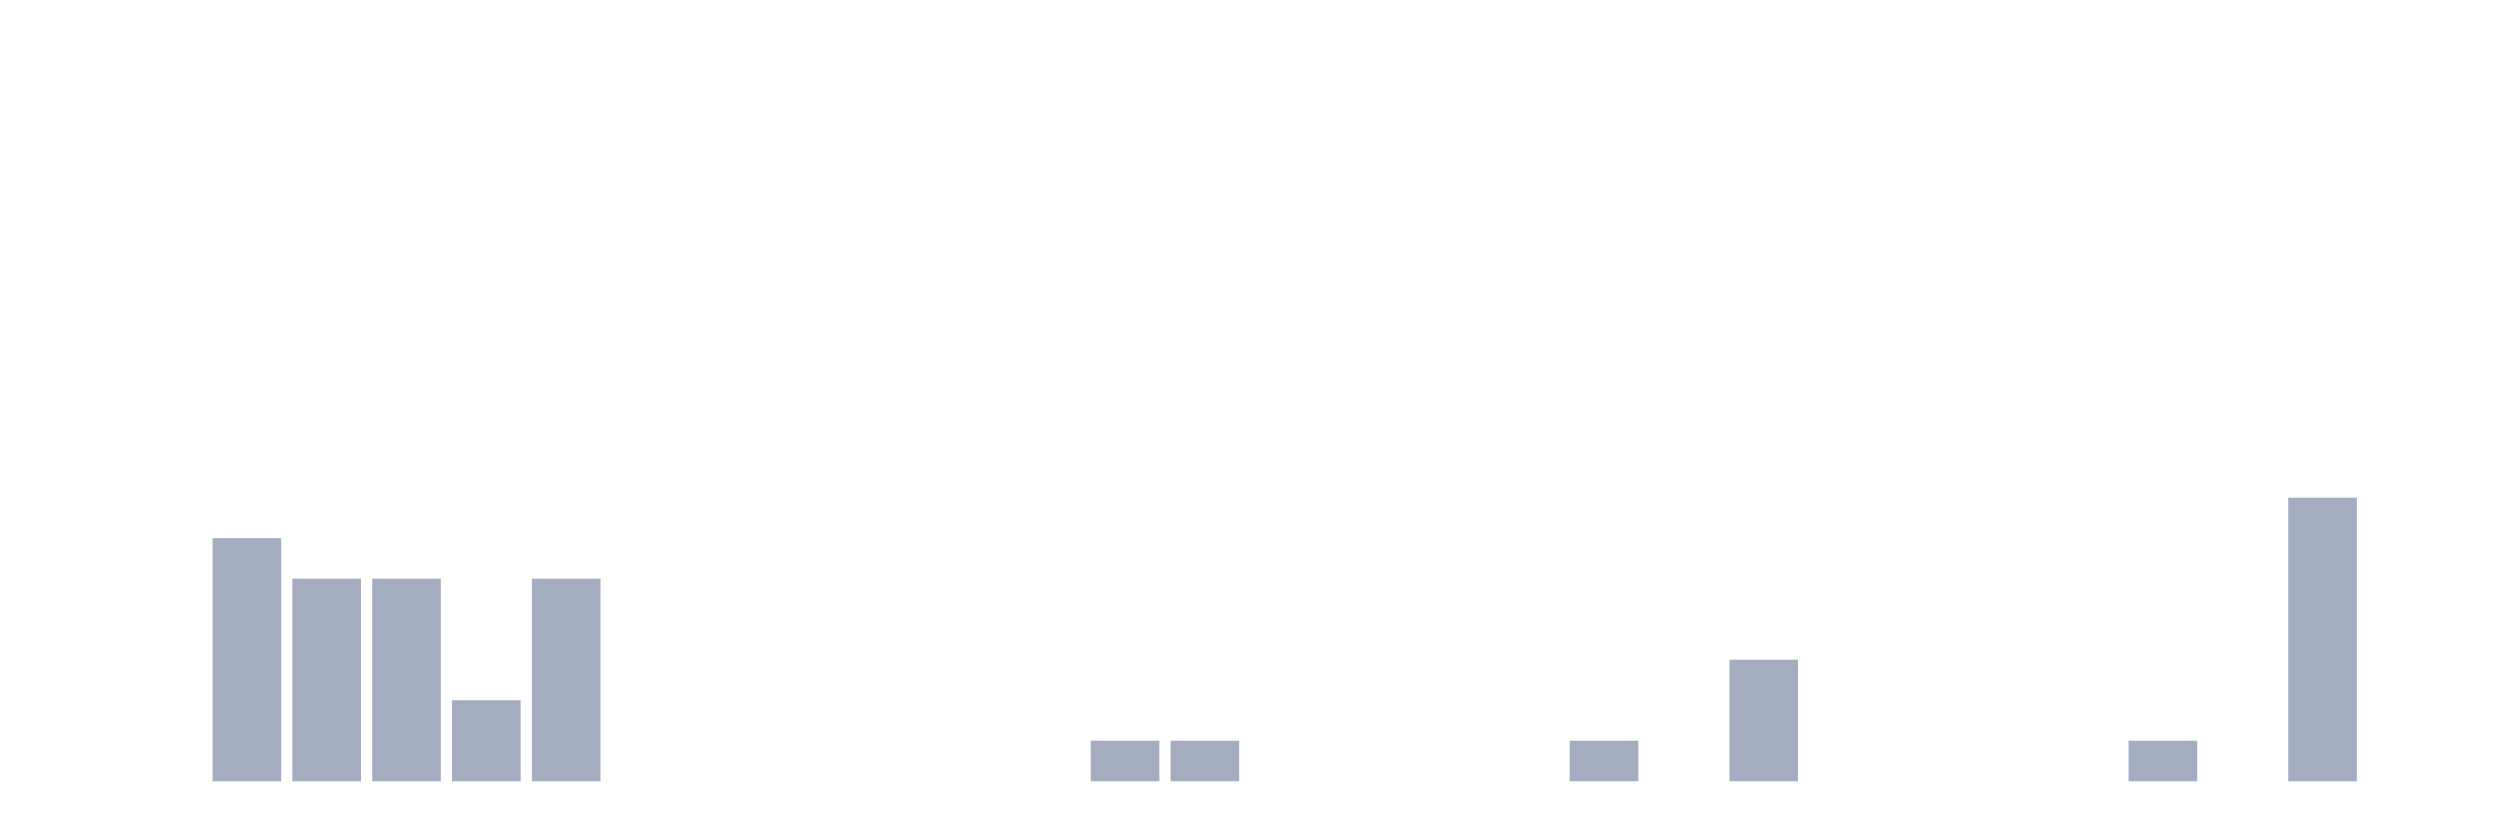
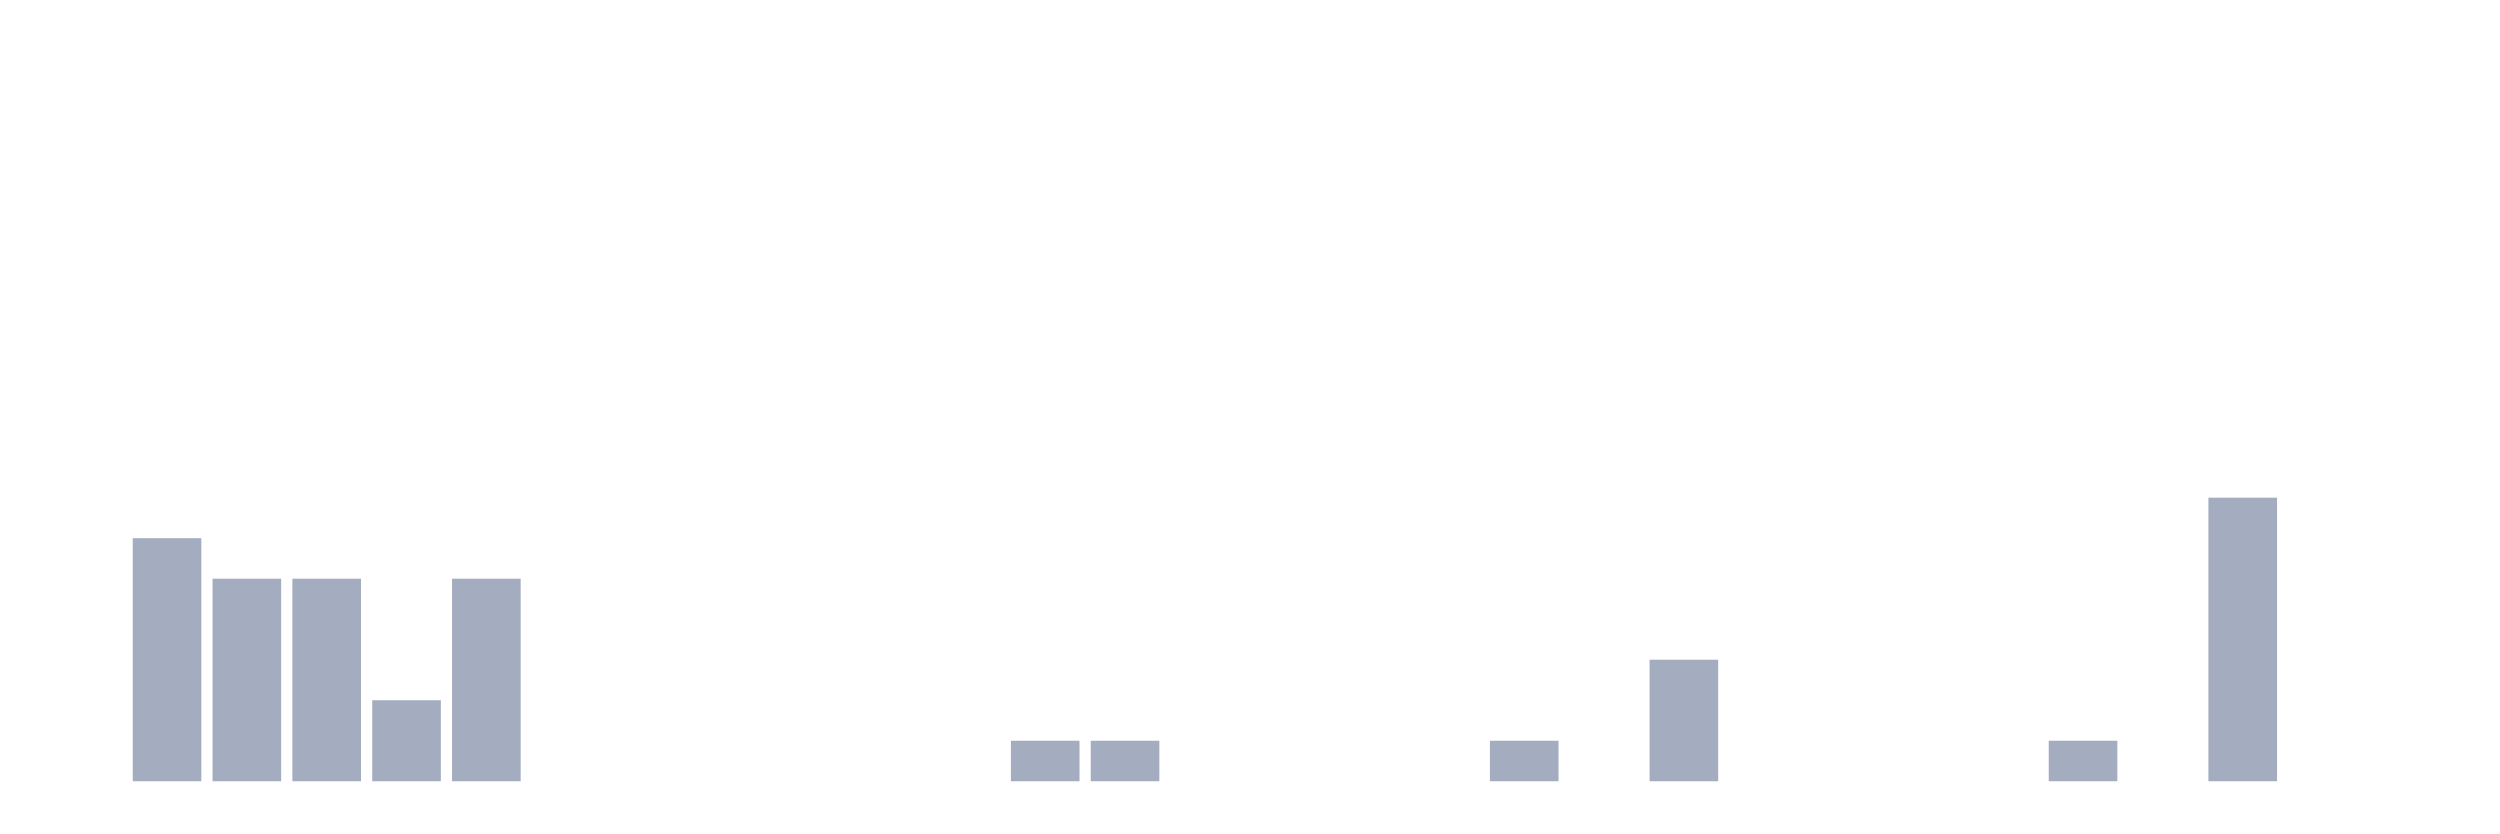
<svg xmlns="http://www.w3.org/2000/svg" viewBox="0 0 480 160">
  <g transform="translate(10,10)">
    <rect class="bar" x="0.153" width="13.175" y="140" height="0" fill="rgb(164,173,192)" />
-     <rect class="bar" x="15.482" width="13.175" y="140" height="0" fill="rgb(164,173,192)" />
-     <rect class="bar" x="30.81" width="13.175" y="93.333" height="46.667" fill="rgb(164,173,192)" />
+     <rect class="bar" x="15.482" width="13.175" y="93.333" height="46.667" fill="rgb(164,173,192)" />
+     <rect class="bar" x="30.81" width="13.175" y="101.111" height="38.889" fill="rgb(164,173,192)" />
    <rect class="bar" x="46.138" width="13.175" y="101.111" height="38.889" fill="rgb(164,173,192)" />
-     <rect class="bar" x="61.466" width="13.175" y="101.111" height="38.889" fill="rgb(164,173,192)" />
-     <rect class="bar" x="76.794" width="13.175" y="124.444" height="15.556" fill="rgb(164,173,192)" />
-     <rect class="bar" x="92.123" width="13.175" y="101.111" height="38.889" fill="rgb(164,173,192)" />
+     <rect class="bar" x="61.466" width="13.175" y="124.444" height="15.556" fill="rgb(164,173,192)" />
+     <rect class="bar" x="76.794" width="13.175" y="101.111" height="38.889" fill="rgb(164,173,192)" />
+     <rect class="bar" x="92.123" width="13.175" y="140" height="0" fill="rgb(164,173,192)" />
    <rect class="bar" x="107.451" width="13.175" y="140" height="0" fill="rgb(164,173,192)" />
    <rect class="bar" x="122.779" width="13.175" y="140" height="0" fill="rgb(164,173,192)" />
    <rect class="bar" x="138.107" width="13.175" y="140" height="0" fill="rgb(164,173,192)" />
    <rect class="bar" x="153.436" width="13.175" y="140" height="0" fill="rgb(164,173,192)" />
    <rect class="bar" x="168.764" width="13.175" y="140" height="0" fill="rgb(164,173,192)" />
-     <rect class="bar" x="184.092" width="13.175" y="140" height="0" fill="rgb(164,173,192)" />
+     <rect class="bar" x="184.092" width="13.175" y="132.222" height="7.778" fill="rgb(164,173,192)" />
    <rect class="bar" x="199.42" width="13.175" y="132.222" height="7.778" fill="rgb(164,173,192)" />
-     <rect class="bar" x="214.748" width="13.175" y="132.222" height="7.778" fill="rgb(164,173,192)" />
+     <rect class="bar" x="214.748" width="13.175" y="140" height="0" fill="rgb(164,173,192)" />
    <rect class="bar" x="230.077" width="13.175" y="140" height="0" fill="rgb(164,173,192)" />
    <rect class="bar" x="245.405" width="13.175" y="140" height="0" fill="rgb(164,173,192)" />
    <rect class="bar" x="260.733" width="13.175" y="140" height="0" fill="rgb(164,173,192)" />
-     <rect class="bar" x="276.061" width="13.175" y="140" height="0" fill="rgb(164,173,192)" />
-     <rect class="bar" x="291.39" width="13.175" y="132.222" height="7.778" fill="rgb(164,173,192)" />
-     <rect class="bar" x="306.718" width="13.175" y="140" height="0" fill="rgb(164,173,192)" />
-     <rect class="bar" x="322.046" width="13.175" y="116.667" height="23.333" fill="rgb(164,173,192)" />
+     <rect class="bar" x="276.061" width="13.175" y="132.222" height="7.778" fill="rgb(164,173,192)" />
+     <rect class="bar" x="291.39" width="13.175" y="140" height="0" fill="rgb(164,173,192)" />
+     <rect class="bar" x="306.718" width="13.175" y="116.667" height="23.333" fill="rgb(164,173,192)" />
+     <rect class="bar" x="322.046" width="13.175" y="140" height="0" fill="rgb(164,173,192)" />
    <rect class="bar" x="337.374" width="13.175" y="140" height="0" fill="rgb(164,173,192)" />
    <rect class="bar" x="352.702" width="13.175" y="140" height="0" fill="rgb(164,173,192)" />
    <rect class="bar" x="368.031" width="13.175" y="140" height="0" fill="rgb(164,173,192)" />
-     <rect class="bar" x="383.359" width="13.175" y="140" height="0" fill="rgb(164,173,192)" />
-     <rect class="bar" x="398.687" width="13.175" y="132.222" height="7.778" fill="rgb(164,173,192)" />
-     <rect class="bar" x="414.015" width="13.175" y="140" height="0" fill="rgb(164,173,192)" />
-     <rect class="bar" x="429.344" width="13.175" y="85.556" height="54.444" fill="rgb(164,173,192)" />
+     <rect class="bar" x="383.359" width="13.175" y="132.222" height="7.778" fill="rgb(164,173,192)" />
+     <rect class="bar" x="398.687" width="13.175" y="140" height="0" fill="rgb(164,173,192)" />
+     <rect class="bar" x="414.015" width="13.175" y="85.556" height="54.444" fill="rgb(164,173,192)" />
+     <rect class="bar" x="429.344" width="13.175" y="140" height="0" fill="rgb(164,173,192)" />
    <rect class="bar" x="444.672" width="13.175" y="140" height="0" fill="rgb(164,173,192)" />
  </g>
</svg>
